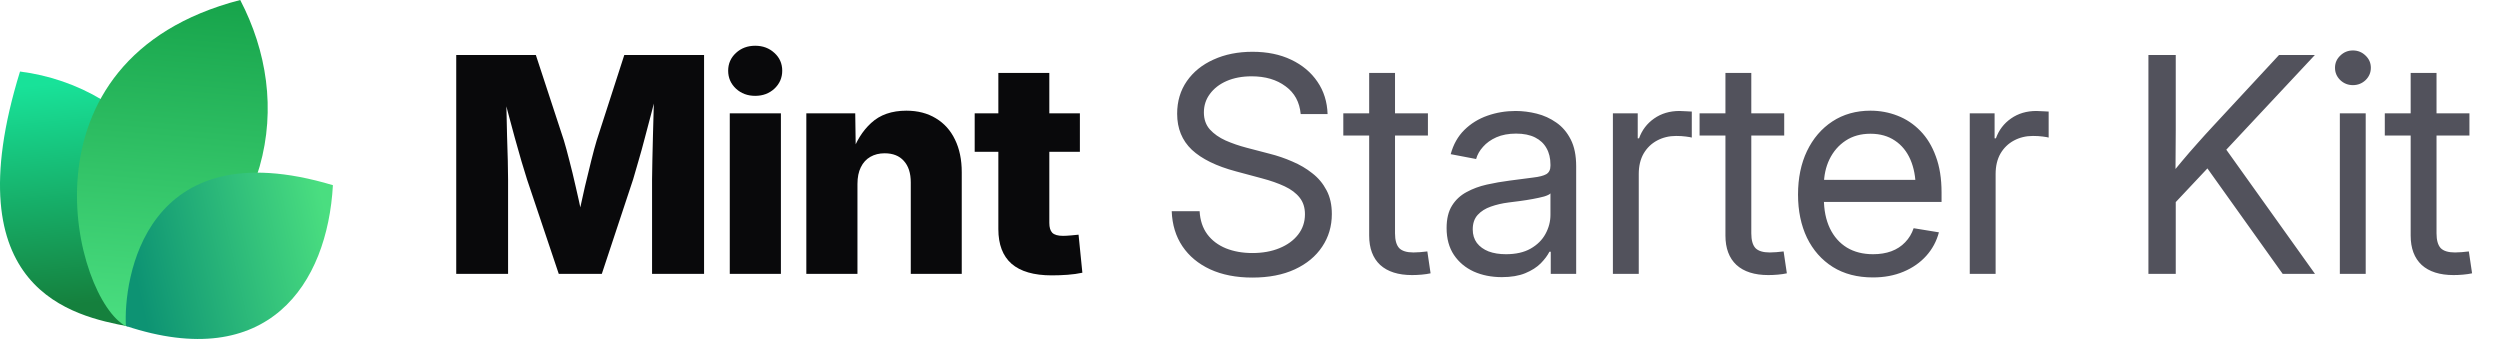
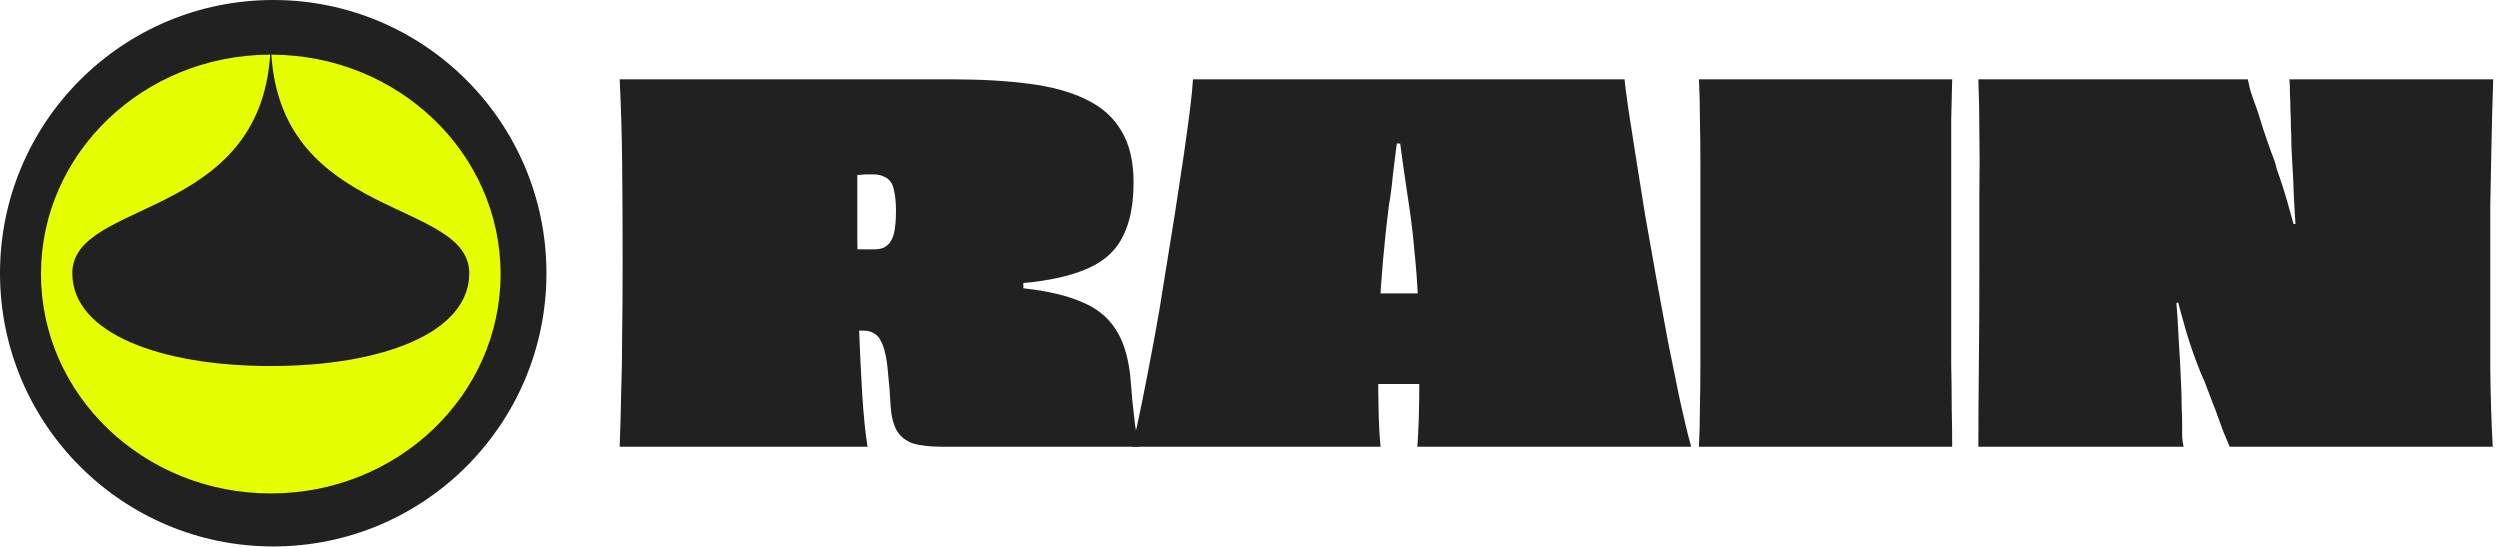
- <svg xmlns="http://www.w3.org/2000/svg" width="177" height="24" viewBox="0 0 177 24" fill="none">
-   <path d="M9.061 23.108C5.268 22.377 -3.391 20.627 1.417 5.064C9.634 6.099 16.973 14.064 9.061 23.108Z" fill="url(#paint0_linear_17557_2020)" />
-   <path d="M8.919 23.094C5.276 21.222 0.784 4.209 17.007 0C20.757 7.193 19.621 16.545 8.919 23.094Z" fill="url(#paint1_linear_17557_2020)" />
-   <path d="M8.914 23.079C8.735 19.882 10.159 9.085 23.57 13.111C23.181 20.123 18.984 26.418 8.914 23.079Z" fill="url(#paint2_linear_17557_2020)" />
-   <path d="M32.301 19.392V3.894H37.938L39.925 9.948C40.036 10.315 40.164 10.787 40.31 11.362C40.462 11.938 40.611 12.552 40.757 13.204C40.91 13.855 41.048 14.483 41.173 15.086C41.305 15.682 41.412 16.192 41.495 16.615H40.695C40.771 16.192 40.871 15.682 40.996 15.086C41.128 14.49 41.267 13.866 41.412 13.214C41.565 12.562 41.714 11.948 41.86 11.373C42.005 10.79 42.133 10.315 42.244 9.948L44.2 3.894H49.848V19.392H46.166V12.704C46.166 12.357 46.173 11.917 46.187 11.383C46.2 10.849 46.214 10.27 46.228 9.646C46.249 9.022 46.266 8.391 46.28 7.753C46.301 7.115 46.311 6.519 46.311 5.964H46.623C46.485 6.561 46.332 7.181 46.166 7.826C45.999 8.471 45.833 9.102 45.666 9.719C45.507 10.336 45.351 10.901 45.198 11.414C45.053 11.928 44.928 12.357 44.824 12.704L42.608 19.392H39.561L37.314 12.704C37.203 12.357 37.072 11.928 36.919 11.414C36.773 10.901 36.614 10.34 36.441 9.729C36.274 9.112 36.104 8.481 35.931 7.836C35.764 7.192 35.608 6.567 35.463 5.964H35.827C35.834 6.512 35.844 7.105 35.858 7.743C35.872 8.374 35.886 9.005 35.9 9.636C35.92 10.26 35.938 10.839 35.952 11.373C35.965 11.907 35.972 12.351 35.972 12.704V19.392H32.301ZM51.668 19.392V8.024H55.288V19.392H51.668ZM53.468 6.786C52.927 6.786 52.473 6.616 52.105 6.276C51.738 5.93 51.554 5.507 51.554 5.007C51.554 4.508 51.738 4.088 52.105 3.749C52.473 3.409 52.927 3.239 53.468 3.239C54.009 3.239 54.463 3.409 54.83 3.749C55.198 4.082 55.382 4.501 55.382 5.007C55.382 5.507 55.198 5.93 54.83 6.276C54.463 6.616 54.009 6.786 53.468 6.786ZM60.708 13.027V19.392H57.088V8.024H60.551L60.593 10.967H60.281C60.593 10.024 61.061 9.268 61.685 8.7C62.309 8.124 63.138 7.836 64.171 7.836C64.975 7.836 65.672 8.017 66.262 8.377C66.851 8.731 67.302 9.234 67.614 9.885C67.933 10.537 68.092 11.307 68.092 12.194V19.392H64.483V12.912C64.483 12.26 64.32 11.754 63.994 11.394C63.675 11.033 63.221 10.853 62.632 10.853C62.25 10.853 61.914 10.936 61.623 11.102C61.332 11.269 61.106 11.515 60.947 11.841C60.787 12.16 60.708 12.555 60.708 13.027ZM76.456 8.024V10.749H69.008V8.024H76.456ZM70.683 5.163H74.292V15.783C74.292 16.102 74.361 16.334 74.5 16.48C74.646 16.625 74.899 16.698 75.259 16.698C75.405 16.698 75.596 16.688 75.831 16.667C76.074 16.646 76.251 16.629 76.362 16.615L76.632 19.309C76.313 19.378 75.963 19.427 75.582 19.455C75.207 19.482 74.836 19.496 74.469 19.496C73.2 19.496 72.25 19.222 71.619 18.674C70.995 18.127 70.683 17.308 70.683 16.22V5.163Z" fill="#09090B" />
-   <path d="M88.667 19.652C87.523 19.652 86.528 19.458 85.682 19.07C84.843 18.681 84.188 18.137 83.716 17.437C83.245 16.736 82.992 15.908 82.957 14.951H84.933C84.968 15.596 85.148 16.14 85.474 16.584C85.8 17.021 86.24 17.354 86.795 17.582C87.35 17.804 87.974 17.915 88.667 17.915C89.388 17.915 90.026 17.801 90.581 17.572C91.143 17.343 91.583 17.024 91.902 16.615C92.228 16.199 92.391 15.717 92.391 15.169C92.391 14.698 92.266 14.306 92.017 13.994C91.767 13.675 91.413 13.408 90.956 13.193C90.498 12.978 89.954 12.787 89.323 12.621L87.502 12.132C86.123 11.765 85.082 11.255 84.382 10.603C83.689 9.944 83.342 9.095 83.342 8.055C83.342 7.174 83.571 6.404 84.028 5.746C84.486 5.087 85.117 4.577 85.921 4.217C86.726 3.849 87.645 3.666 88.678 3.666C89.718 3.666 90.63 3.853 91.413 4.227C92.204 4.602 92.824 5.122 93.275 5.787C93.726 6.446 93.965 7.209 93.993 8.076H92.089C92.013 7.23 91.656 6.574 91.018 6.11C90.387 5.638 89.586 5.403 88.615 5.403C87.95 5.403 87.36 5.513 86.847 5.735C86.341 5.957 85.946 6.262 85.661 6.651C85.377 7.032 85.235 7.469 85.235 7.961C85.235 8.447 85.377 8.849 85.661 9.168C85.946 9.48 86.317 9.74 86.774 9.948C87.232 10.149 87.724 10.319 88.251 10.457L89.884 10.884C90.439 11.023 90.977 11.206 91.496 11.435C92.023 11.657 92.495 11.934 92.911 12.267C93.334 12.593 93.67 12.995 93.92 13.474C94.17 13.945 94.294 14.504 94.294 15.149C94.294 16.015 94.066 16.788 93.608 17.468C93.157 18.148 92.512 18.681 91.673 19.07C90.834 19.458 89.832 19.652 88.667 19.652ZM101.097 8.024V9.594H95.106V8.024H101.097ZM96.937 5.163H98.767V16.521C98.767 17 98.865 17.347 99.059 17.562C99.26 17.77 99.6 17.874 100.078 17.874C100.21 17.874 100.366 17.867 100.546 17.853C100.733 17.832 100.903 17.815 101.056 17.801L101.285 19.351C101.097 19.392 100.886 19.423 100.65 19.444C100.414 19.465 100.189 19.475 99.974 19.475C98.996 19.475 98.244 19.236 97.717 18.758C97.197 18.272 96.937 17.579 96.937 16.677V5.163ZM106.33 19.621C105.595 19.621 104.932 19.489 104.343 19.226C103.754 18.955 103.285 18.564 102.939 18.05C102.592 17.53 102.419 16.896 102.419 16.147C102.419 15.495 102.547 14.965 102.804 14.556C103.06 14.146 103.403 13.828 103.833 13.599C104.263 13.363 104.742 13.186 105.269 13.068C105.796 12.95 106.333 12.857 106.881 12.787C107.574 12.69 108.132 12.617 108.555 12.569C108.978 12.52 109.287 12.441 109.481 12.33C109.675 12.212 109.772 12.014 109.772 11.737V11.654C109.772 11.203 109.679 10.815 109.492 10.489C109.311 10.163 109.041 9.91 108.68 9.729C108.32 9.549 107.872 9.459 107.338 9.459C106.805 9.459 106.34 9.546 105.945 9.719C105.556 9.892 105.241 10.118 104.998 10.395C104.755 10.665 104.593 10.953 104.509 11.258L102.71 10.915C102.897 10.222 103.22 9.65 103.677 9.199C104.135 8.748 104.679 8.412 105.31 8.19C105.941 7.968 106.607 7.857 107.307 7.857C107.8 7.857 108.295 7.92 108.795 8.044C109.301 8.169 109.765 8.381 110.188 8.679C110.611 8.97 110.951 9.369 111.208 9.875C111.464 10.374 111.593 11.005 111.593 11.768V19.392H109.793V17.822H109.7C109.568 18.085 109.363 18.359 109.086 18.643C108.809 18.921 108.444 19.153 107.994 19.34C107.543 19.527 106.988 19.621 106.33 19.621ZM106.621 17.998C107.321 17.998 107.904 17.867 108.368 17.603C108.84 17.333 109.19 16.986 109.419 16.563C109.654 16.133 109.772 15.682 109.772 15.211V13.692C109.703 13.769 109.554 13.841 109.325 13.911C109.096 13.973 108.829 14.032 108.524 14.088C108.226 14.143 107.921 14.192 107.609 14.233C107.304 14.275 107.033 14.309 106.798 14.337C106.354 14.393 105.938 14.49 105.549 14.628C105.168 14.76 104.86 14.954 104.624 15.211C104.388 15.467 104.27 15.811 104.27 16.241C104.27 16.615 104.367 16.934 104.561 17.198C104.762 17.461 105.04 17.662 105.393 17.801C105.747 17.933 106.156 17.998 106.621 17.998ZM114.193 19.392V8.024H115.951V9.792H116.045C116.253 9.209 116.61 8.741 117.116 8.388C117.622 8.034 118.219 7.857 118.905 7.857C119.058 7.857 119.217 7.864 119.384 7.878C119.55 7.885 119.682 7.892 119.779 7.899V9.74C119.716 9.719 119.578 9.695 119.363 9.667C119.155 9.639 118.922 9.625 118.666 9.625C118.174 9.625 117.726 9.733 117.324 9.948C116.922 10.163 116.603 10.471 116.367 10.874C116.138 11.276 116.024 11.758 116.024 12.319V19.392H114.193ZM126.322 8.024V9.594H120.33V8.024H126.322ZM122.161 5.163H123.992V16.521C123.992 17 124.089 17.347 124.283 17.562C124.484 17.77 124.824 17.874 125.302 17.874C125.434 17.874 125.59 17.867 125.77 17.853C125.958 17.832 126.127 17.815 126.28 17.801L126.509 19.351C126.322 19.392 126.11 19.423 125.874 19.444C125.639 19.465 125.413 19.475 125.198 19.475C124.221 19.475 123.468 19.236 122.941 18.758C122.421 18.272 122.161 17.579 122.161 16.677V5.163ZM132.604 19.642C131.502 19.642 130.555 19.396 129.765 18.903C128.974 18.404 128.364 17.714 127.934 16.834C127.511 15.946 127.3 14.927 127.3 13.775C127.3 12.611 127.511 11.584 127.934 10.697C128.364 9.802 128.964 9.102 129.734 8.596C130.51 8.089 131.408 7.836 132.428 7.836C133.1 7.836 133.738 7.954 134.341 8.19C134.952 8.426 135.489 8.783 135.954 9.261C136.425 9.74 136.793 10.343 137.056 11.071C137.327 11.792 137.462 12.645 137.462 13.63V14.296H128.433V12.735H136.463L135.631 13.297C135.631 12.541 135.506 11.876 135.257 11.3C135.007 10.725 134.643 10.277 134.165 9.958C133.686 9.632 133.107 9.469 132.428 9.469C131.748 9.469 131.162 9.632 130.67 9.958C130.177 10.284 129.796 10.725 129.526 11.279C129.262 11.827 129.13 12.441 129.13 13.12V14.046C129.13 14.864 129.273 15.572 129.557 16.168C129.841 16.757 130.243 17.211 130.763 17.53C131.283 17.842 131.901 17.998 132.615 17.998C133.093 17.998 133.523 17.929 133.905 17.79C134.293 17.645 134.619 17.433 134.882 17.156C135.153 16.879 135.354 16.546 135.486 16.157L137.275 16.449C137.108 17.08 136.81 17.634 136.38 18.113C135.95 18.591 135.413 18.966 134.768 19.236C134.123 19.507 133.402 19.642 132.604 19.642ZM139.459 19.392V8.024H141.217V9.792H141.311C141.519 9.209 141.876 8.741 142.382 8.388C142.888 8.034 143.485 7.857 144.171 7.857C144.324 7.857 144.483 7.864 144.649 7.878C144.816 7.885 144.948 7.892 145.045 7.899V9.74C144.982 9.719 144.844 9.695 144.629 9.667C144.421 9.639 144.188 9.625 143.932 9.625C143.439 9.625 142.992 9.733 142.59 9.948C142.188 10.163 141.869 10.471 141.633 10.874C141.404 11.276 141.29 11.758 141.29 12.319V19.392H139.459ZM153.429 14.961V12.715C153.783 12.257 154.136 11.82 154.49 11.404C154.844 10.981 155.204 10.565 155.572 10.156C155.939 9.74 156.314 9.327 156.695 8.918L161.355 3.894H163.893L157.277 10.967H157.184L153.429 14.961ZM152.108 19.392V3.894H154.043V9.241L154.022 12.559L154.043 13.505V19.392H152.108ZM161.615 19.392L155.967 11.477L157.173 9.969L163.903 19.392H161.615ZM165.661 19.392V8.024H167.492V19.392H165.661ZM166.587 6.027C166.24 6.027 165.942 5.909 165.692 5.673C165.443 5.43 165.318 5.139 165.318 4.799C165.318 4.459 165.443 4.172 165.692 3.936C165.942 3.693 166.24 3.572 166.587 3.572C166.934 3.572 167.232 3.693 167.482 3.936C167.731 4.172 167.856 4.459 167.856 4.799C167.856 5.139 167.731 5.43 167.482 5.673C167.232 5.909 166.934 6.027 166.587 6.027ZM174.836 8.024V9.594H168.844V8.024H174.836ZM170.675 5.163H172.506V16.521C172.506 17 172.603 17.347 172.797 17.562C172.998 17.77 173.338 17.874 173.816 17.874C173.948 17.874 174.104 17.867 174.284 17.853C174.472 17.832 174.641 17.815 174.794 17.801L175.023 19.351C174.836 19.392 174.624 19.423 174.388 19.444C174.153 19.465 173.927 19.475 173.712 19.475C172.735 19.475 171.982 19.236 171.455 18.758C170.935 18.272 170.675 17.579 170.675 16.677V5.163Z" fill="#52525C" />
-   <defs>
-     <linearGradient id="paint0_linear_17557_2020" x1="3.776" y1="5.916" x2="5.232" y2="21.559" gradientUnits="userSpaceOnUse">
-       <stop stop-color="#18E299" />
-       <stop offset="1" stop-color="#15803D" />
-     </linearGradient>
-     <linearGradient id="paint1_linear_17557_2020" x1="12.171" y1="-0.718" x2="10.19" y2="22.983" gradientUnits="userSpaceOnUse">
-       <stop stop-color="#16A34A" />
-       <stop offset="1" stop-color="#4ADE80" />
-     </linearGradient>
-     <linearGradient id="paint2_linear_17557_2020" x1="23.133" y1="15.353" x2="9.338" y2="18.52" gradientUnits="userSpaceOnUse">
-       <stop stop-color="#4ADE80" />
-       <stop offset="1" stop-color="#0D9373" />
-     </linearGradient>
-   </defs>
+ <svg xmlns="http://www.w3.org/2000/svg" width="183" height="40" viewBox="0 0 183 40" fill="none">
+   <path d="M45.361 5.807H69.673C71.801 5.807 73.689 5.915 75.339 6.13C76.988 6.345 78.375 6.727 79.498 7.277C80.646 7.827 81.507 8.592 82.08 9.572C82.678 10.552 82.977 11.807 82.977 13.337C82.977 14.939 82.726 16.242 82.224 17.246C81.746 18.25 80.957 19.015 79.857 19.541C78.781 20.067 77.347 20.437 75.554 20.652C73.761 20.844 71.574 20.951 68.992 20.975L74.909 19.29V22.015L68.992 20.652C71.359 20.748 73.379 20.903 75.052 21.119C76.725 21.31 78.088 21.633 79.14 22.087C80.216 22.517 81.04 23.162 81.614 24.023C82.188 24.86 82.558 25.995 82.726 27.43C82.773 27.908 82.821 28.481 82.869 29.151C82.941 29.796 83.013 30.442 83.084 31.087C83.18 31.733 83.275 32.27 83.371 32.701H68.992C68.084 32.701 67.354 32.617 66.805 32.45C66.279 32.258 65.884 31.936 65.621 31.482C65.382 31.027 65.239 30.43 65.191 29.689C65.143 28.78 65.083 28.015 65.012 27.394C64.964 26.772 64.892 26.258 64.796 25.852C64.701 25.445 64.581 25.123 64.438 24.884C64.318 24.645 64.151 24.477 63.936 24.382C63.745 24.262 63.506 24.202 63.219 24.202C63.123 24.202 63.028 24.202 62.932 24.202C62.836 24.202 62.741 24.202 62.645 24.202C62.549 24.202 62.454 24.202 62.358 24.202C62.286 24.202 62.215 24.214 62.143 24.238C62.071 24.238 61.999 24.238 61.928 24.238L61.605 18.178C61.868 18.202 62.095 18.226 62.286 18.25C62.502 18.25 62.705 18.25 62.896 18.25C63.087 18.25 63.267 18.25 63.434 18.25C63.625 18.25 63.828 18.25 64.043 18.25C64.426 18.25 64.725 18.154 64.94 17.963C65.179 17.772 65.346 17.473 65.442 17.067C65.538 16.66 65.585 16.11 65.585 15.417C65.585 14.891 65.549 14.461 65.478 14.126C65.43 13.768 65.334 13.493 65.191 13.301C65.047 13.11 64.868 12.979 64.653 12.907C64.462 12.811 64.211 12.764 63.9 12.764C63.804 12.764 63.673 12.764 63.506 12.764C63.338 12.764 63.159 12.775 62.968 12.799C62.776 12.799 62.573 12.811 62.358 12.835C62.143 12.835 61.928 12.847 61.713 12.871C61.521 12.871 61.33 12.883 61.139 12.907C60.948 12.907 60.792 12.919 60.673 12.943L62.753 11.258C62.753 13.265 62.753 15.321 62.753 17.425C62.776 19.529 62.812 21.549 62.86 23.485C62.932 25.422 63.016 27.191 63.111 28.792C63.207 30.37 63.338 31.673 63.506 32.701H45.361C45.409 31.41 45.445 30.095 45.469 28.756C45.517 27.418 45.541 25.983 45.541 24.453C45.565 22.899 45.576 21.166 45.576 19.254C45.576 16.409 45.565 13.947 45.541 11.867C45.517 9.763 45.457 7.743 45.361 5.807Z" fill="#212121" />
+   <path d="M91.701 21.405C92.394 21.405 93.195 21.417 94.103 21.441C95.035 21.441 96.004 21.441 97.008 21.441C98.036 21.441 99.028 21.453 99.984 21.477C100.964 21.477 101.825 21.477 102.566 21.477C103.259 21.477 104.06 21.477 104.968 21.477C105.9 21.477 106.857 21.477 107.837 21.477C108.841 21.477 109.785 21.477 110.67 21.477C111.578 21.453 112.355 21.429 113 21.405L113.574 28.183C112.714 28.159 111.793 28.147 110.813 28.147C109.833 28.123 108.841 28.111 107.837 28.111C106.833 28.111 105.877 28.111 104.968 28.111C104.06 28.111 103.247 28.111 102.53 28.111C101.837 28.111 101.024 28.111 100.091 28.111C99.183 28.111 98.215 28.111 97.187 28.111C96.183 28.111 95.179 28.123 94.175 28.147C93.195 28.147 92.274 28.159 91.414 28.183L91.701 21.405ZM123.794 32.701H103.749C103.797 32.079 103.833 31.374 103.857 30.585C103.88 29.772 103.892 28.9 103.892 27.967C103.892 27.011 103.88 26.007 103.857 24.955C103.857 23.88 103.833 22.792 103.785 21.692C103.737 20.593 103.653 19.481 103.534 18.357C103.438 17.234 103.307 16.122 103.139 15.023C103.044 14.377 102.936 13.648 102.817 12.835C102.697 12.023 102.59 11.245 102.494 10.505C102.422 9.739 102.351 9.094 102.279 8.568L103.713 10.505H101.024L102.458 8.568C102.41 9.094 102.339 9.739 102.243 10.505C102.147 11.245 102.052 12.023 101.956 12.835C101.884 13.624 101.789 14.353 101.669 15.023C101.502 16.337 101.358 17.676 101.239 19.039C101.119 20.401 101.024 21.752 100.952 23.091C100.904 24.405 100.88 25.672 100.88 26.892C100.88 28.087 100.892 29.187 100.916 30.191C100.94 31.171 100.988 32.008 101.06 32.701H82.879C83.118 31.721 83.37 30.573 83.632 29.258C83.895 27.944 84.17 26.521 84.457 24.991C84.744 23.461 85.007 21.907 85.246 20.33C85.509 18.728 85.76 17.174 85.999 15.668C86.238 14.138 86.453 12.716 86.645 11.401C86.836 10.086 86.991 8.951 87.111 7.994C87.23 7.014 87.302 6.285 87.326 5.807H118.917C118.965 6.309 119.06 7.05 119.204 8.03C119.347 8.986 119.527 10.134 119.742 11.473C119.957 12.787 120.184 14.21 120.423 15.74C120.686 17.246 120.961 18.8 121.248 20.401C121.535 21.979 121.822 23.533 122.108 25.063C122.419 26.569 122.706 27.979 122.969 29.294C123.256 30.609 123.531 31.744 123.794 32.701Z" fill="#212121" />
+   <path d="M142.9 32.701H124.362C124.409 31.744 124.433 30.776 124.433 29.796C124.457 28.792 124.469 27.752 124.469 26.677C124.469 25.601 124.469 24.453 124.469 23.234C124.469 22.015 124.469 20.688 124.469 19.254C124.469 17.82 124.469 16.493 124.469 15.274C124.469 14.054 124.469 12.907 124.469 11.831C124.469 10.732 124.457 9.692 124.433 8.712C124.433 7.731 124.409 6.763 124.362 5.807H142.9C142.876 6.763 142.853 7.731 142.829 8.712C142.829 9.692 142.829 10.72 142.829 11.795C142.829 12.871 142.829 14.019 142.829 15.238C142.829 16.457 142.829 17.784 142.829 19.218C142.829 20.652 142.829 21.979 142.829 23.198C142.829 24.418 142.829 25.577 142.829 26.677C142.853 27.752 142.865 28.792 142.865 29.796C142.888 30.776 142.9 31.744 142.9 32.701Z" fill="#212121" />
+   <path d="M144.817 32.701C144.817 30.86 144.829 28.876 144.853 26.748C144.877 24.621 144.889 22.122 144.889 19.254C144.889 17.341 144.889 15.62 144.889 14.09C144.913 12.536 144.913 11.09 144.889 9.751C144.889 8.389 144.865 7.074 144.817 5.807H164.539C164.587 6.022 164.647 6.285 164.718 6.596C164.814 6.907 164.934 7.253 165.077 7.636C165.22 8.018 165.352 8.413 165.471 8.819C165.591 9.226 165.723 9.632 165.866 10.038C166.009 10.445 166.153 10.851 166.296 11.258C166.464 11.64 166.583 12.011 166.655 12.369C166.942 13.158 167.205 13.971 167.444 14.807C167.683 15.644 167.922 16.517 168.161 17.425C168.4 18.334 168.591 19.302 168.735 20.33L167.408 16.493L168.77 16.242L168.376 20.33C168.256 19.302 168.161 18.286 168.089 17.282C168.017 16.254 167.958 15.297 167.91 14.413C167.886 13.528 167.85 12.752 167.802 12.082C167.778 11.604 167.754 11.138 167.731 10.684C167.731 10.229 167.719 9.775 167.695 9.321C167.695 8.867 167.683 8.437 167.659 8.03C167.659 7.6 167.647 7.205 167.623 6.847C167.623 6.464 167.611 6.118 167.587 5.807H182.504C182.48 6.429 182.456 7.205 182.432 8.138C182.409 9.07 182.385 10.122 182.361 11.293C182.337 12.465 182.313 13.72 182.289 15.059C182.289 16.397 182.289 17.784 182.289 19.218C182.289 22.23 182.289 24.812 182.289 26.963C182.313 29.091 182.373 31.003 182.468 32.701H163.212C163.045 32.318 162.89 31.948 162.746 31.589C162.603 31.207 162.471 30.848 162.352 30.513C162.232 30.155 162.101 29.808 161.957 29.474C161.838 29.139 161.706 28.792 161.563 28.434C161.443 28.075 161.3 27.728 161.133 27.394C160.702 26.342 160.332 25.29 160.021 24.238C159.71 23.162 159.423 22.099 159.16 21.047C158.897 19.995 158.623 18.943 158.336 17.891L160.057 21.979L158.73 22.338L158.766 17.784C159.005 19.17 159.172 20.437 159.268 21.585C159.364 22.708 159.435 23.808 159.483 24.884C159.555 25.936 159.615 27.059 159.662 28.254C159.686 28.828 159.698 29.342 159.698 29.796C159.722 30.25 159.734 30.669 159.734 31.051C159.734 31.41 159.734 31.733 159.734 32.019C159.758 32.282 159.794 32.51 159.842 32.701H144.817Z" fill="#212121" />
+   <circle cx="20" cy="20" r="20" fill="#212121" />
+   <path d="M19.864 4C20.659 16.158 34.349 14.578 34.349 20.002C34.349 24.424 27.846 26.794 19.821 26.794C11.796 26.794 5.293 24.424 5.293 20.002C5.288 14.578 18.978 16.158 19.778 4C10.505 4.024 3 11.201 3 20.06C3 28.919 10.529 36.12 19.821 36.12C29.113 36.12 36.642 28.928 36.642 20.06C36.642 11.192 29.132 4.024 19.864 4Z" fill="#E6FF00" />
</svg>
